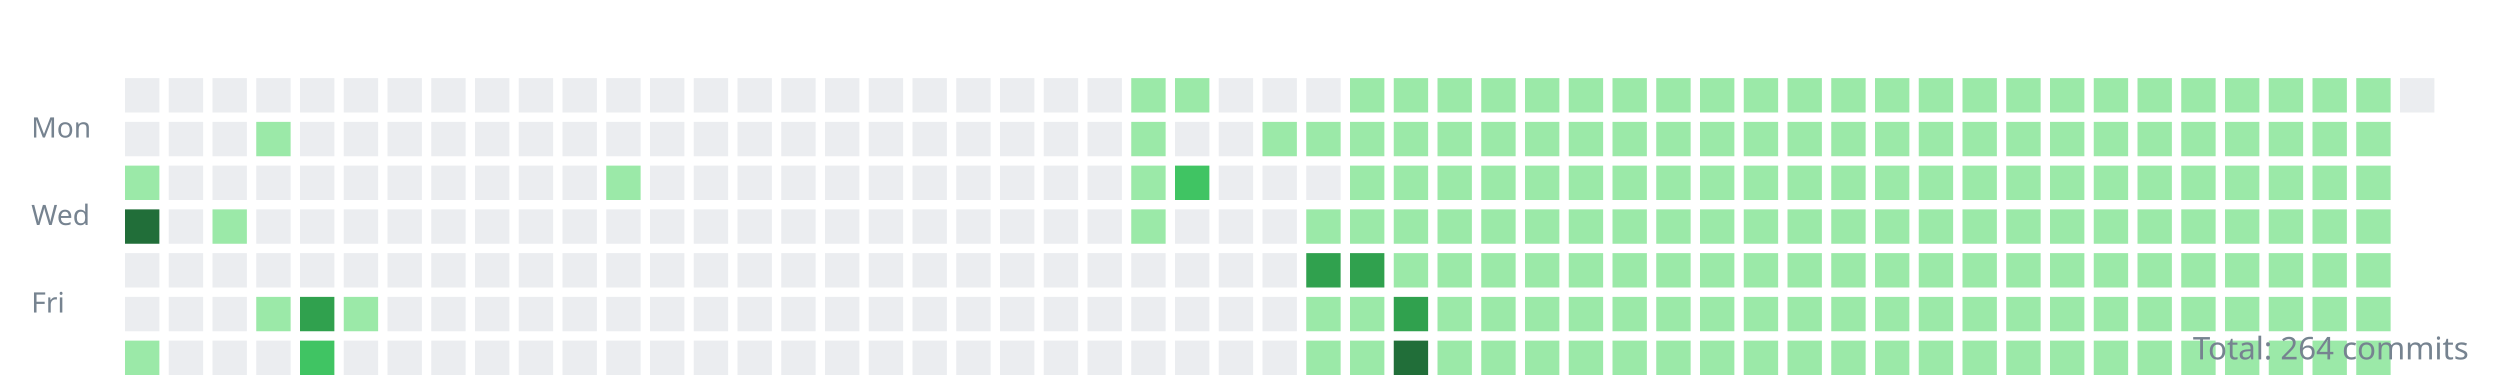
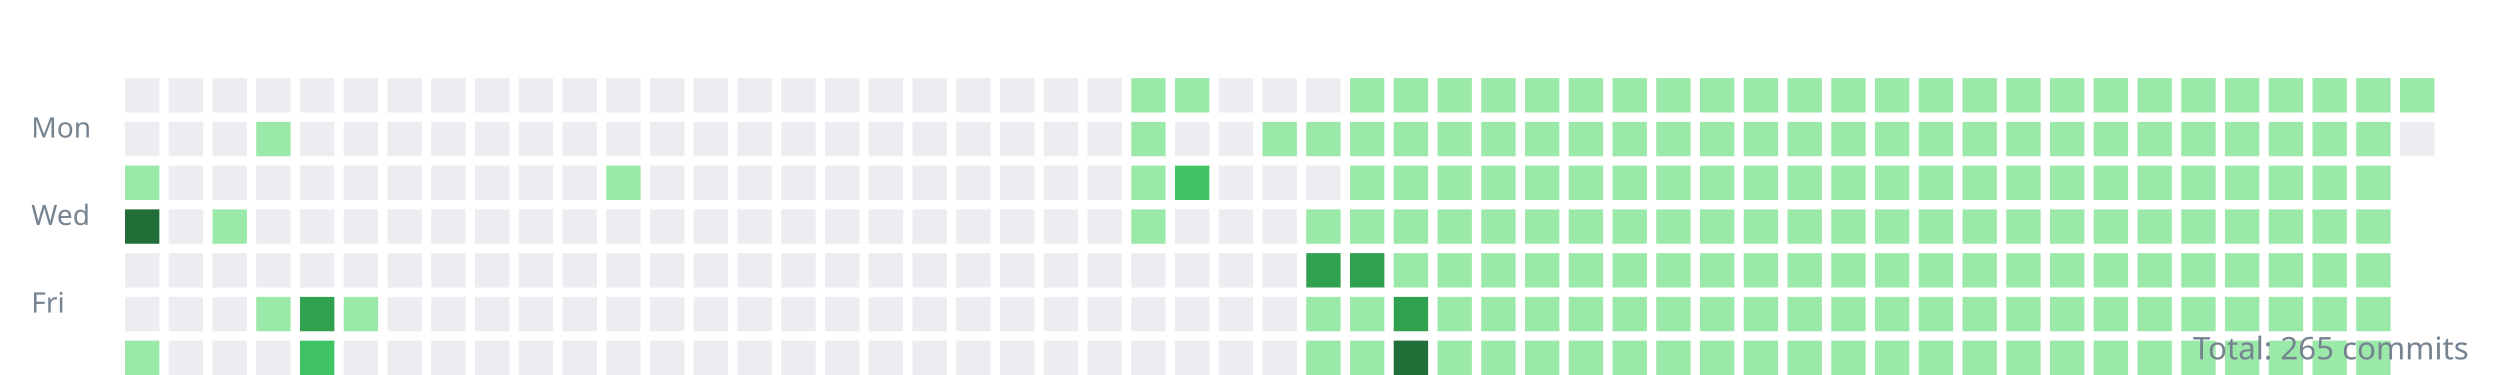
<svg xmlns="http://www.w3.org/2000/svg" width="800" height="120">
  <style>.day{outline:1px solid rgba(27,31,35,0.06);}text{font:9px sans-serif;fill:#768390;}</style>
  <g transform="translate(10,10)">
    <text y="34">Mon</text>
    <text y="62">Wed</text>
    <text y="90">Fri</text>
    <rect class="day" width="11" height="11" x="30" y="15" fill="#ebedf0" />
    <rect class="day" width="11" height="11" x="30" y="29" fill="#ebedf0" />
    <rect class="day" width="11" height="11" x="30" y="43" fill="#9be9a8" />
    <rect class="day" width="11" height="11" x="30" y="57" fill="#216e39" />
    <rect class="day" width="11" height="11" x="30" y="71" fill="#ebedf0" />
    <rect class="day" width="11" height="11" x="30" y="85" fill="#ebedf0" />
    <rect class="day" width="11" height="11" x="30" y="99" fill="#9be9a8" />
    <rect class="day" width="11" height="11" x="44" y="15" fill="#ebedf0" />
    <rect class="day" width="11" height="11" x="44" y="29" fill="#ebedf0" />
    <rect class="day" width="11" height="11" x="44" y="43" fill="#ebedf0" />
    <rect class="day" width="11" height="11" x="44" y="57" fill="#ebedf0" />
    <rect class="day" width="11" height="11" x="44" y="71" fill="#ebedf0" />
    <rect class="day" width="11" height="11" x="44" y="85" fill="#ebedf0" />
    <rect class="day" width="11" height="11" x="44" y="99" fill="#ebedf0" />
    <rect class="day" width="11" height="11" x="58" y="15" fill="#ebedf0" />
    <rect class="day" width="11" height="11" x="58" y="29" fill="#ebedf0" />
    <rect class="day" width="11" height="11" x="58" y="43" fill="#ebedf0" />
    <rect class="day" width="11" height="11" x="58" y="57" fill="#9be9a8" />
    <rect class="day" width="11" height="11" x="58" y="71" fill="#ebedf0" />
    <rect class="day" width="11" height="11" x="58" y="85" fill="#ebedf0" />
    <rect class="day" width="11" height="11" x="58" y="99" fill="#ebedf0" />
    <rect class="day" width="11" height="11" x="72" y="15" fill="#ebedf0" />
    <rect class="day" width="11" height="11" x="72" y="29" fill="#9be9a8" />
    <rect class="day" width="11" height="11" x="72" y="43" fill="#ebedf0" />
    <rect class="day" width="11" height="11" x="72" y="57" fill="#ebedf0" />
    <rect class="day" width="11" height="11" x="72" y="71" fill="#ebedf0" />
    <rect class="day" width="11" height="11" x="72" y="85" fill="#9be9a8" />
    <rect class="day" width="11" height="11" x="72" y="99" fill="#ebedf0" />
    <rect class="day" width="11" height="11" x="86" y="15" fill="#ebedf0" />
    <rect class="day" width="11" height="11" x="86" y="29" fill="#ebedf0" />
    <rect class="day" width="11" height="11" x="86" y="43" fill="#ebedf0" />
    <rect class="day" width="11" height="11" x="86" y="57" fill="#ebedf0" />
    <rect class="day" width="11" height="11" x="86" y="71" fill="#ebedf0" />
    <rect class="day" width="11" height="11" x="86" y="85" fill="#30a14e" />
    <rect class="day" width="11" height="11" x="86" y="99" fill="#40c463" />
    <rect class="day" width="11" height="11" x="100" y="15" fill="#ebedf0" />
    <rect class="day" width="11" height="11" x="100" y="29" fill="#ebedf0" />
    <rect class="day" width="11" height="11" x="100" y="43" fill="#ebedf0" />
    <rect class="day" width="11" height="11" x="100" y="57" fill="#ebedf0" />
    <rect class="day" width="11" height="11" x="100" y="71" fill="#ebedf0" />
    <rect class="day" width="11" height="11" x="100" y="85" fill="#9be9a8" />
    <rect class="day" width="11" height="11" x="100" y="99" fill="#ebedf0" />
    <rect class="day" width="11" height="11" x="114" y="15" fill="#ebedf0" />
    <rect class="day" width="11" height="11" x="114" y="29" fill="#ebedf0" />
    <rect class="day" width="11" height="11" x="114" y="43" fill="#ebedf0" />
    <rect class="day" width="11" height="11" x="114" y="57" fill="#ebedf0" />
    <rect class="day" width="11" height="11" x="114" y="71" fill="#ebedf0" />
    <rect class="day" width="11" height="11" x="114" y="85" fill="#ebedf0" />
    <rect class="day" width="11" height="11" x="114" y="99" fill="#ebedf0" />
    <rect class="day" width="11" height="11" x="128" y="15" fill="#ebedf0" />
    <rect class="day" width="11" height="11" x="128" y="29" fill="#ebedf0" />
    <rect class="day" width="11" height="11" x="128" y="43" fill="#ebedf0" />
    <rect class="day" width="11" height="11" x="128" y="57" fill="#ebedf0" />
    <rect class="day" width="11" height="11" x="128" y="71" fill="#ebedf0" />
    <rect class="day" width="11" height="11" x="128" y="85" fill="#ebedf0" />
    <rect class="day" width="11" height="11" x="128" y="99" fill="#ebedf0" />
    <rect class="day" width="11" height="11" x="142" y="15" fill="#ebedf0" />
    <rect class="day" width="11" height="11" x="142" y="29" fill="#ebedf0" />
    <rect class="day" width="11" height="11" x="142" y="43" fill="#ebedf0" />
    <rect class="day" width="11" height="11" x="142" y="57" fill="#ebedf0" />
    <rect class="day" width="11" height="11" x="142" y="71" fill="#ebedf0" />
    <rect class="day" width="11" height="11" x="142" y="85" fill="#ebedf0" />
    <rect class="day" width="11" height="11" x="142" y="99" fill="#ebedf0" />
    <rect class="day" width="11" height="11" x="156" y="15" fill="#ebedf0" />
    <rect class="day" width="11" height="11" x="156" y="29" fill="#ebedf0" />
    <rect class="day" width="11" height="11" x="156" y="43" fill="#ebedf0" />
    <rect class="day" width="11" height="11" x="156" y="57" fill="#ebedf0" />
    <rect class="day" width="11" height="11" x="156" y="71" fill="#ebedf0" />
    <rect class="day" width="11" height="11" x="156" y="85" fill="#ebedf0" />
    <rect class="day" width="11" height="11" x="156" y="99" fill="#ebedf0" />
    <rect class="day" width="11" height="11" x="170" y="15" fill="#ebedf0" />
    <rect class="day" width="11" height="11" x="170" y="29" fill="#ebedf0" />
    <rect class="day" width="11" height="11" x="170" y="43" fill="#ebedf0" />
    <rect class="day" width="11" height="11" x="170" y="57" fill="#ebedf0" />
    <rect class="day" width="11" height="11" x="170" y="71" fill="#ebedf0" />
    <rect class="day" width="11" height="11" x="170" y="85" fill="#ebedf0" />
    <rect class="day" width="11" height="11" x="170" y="99" fill="#ebedf0" />
    <rect class="day" width="11" height="11" x="184" y="15" fill="#ebedf0" />
    <rect class="day" width="11" height="11" x="184" y="29" fill="#ebedf0" />
    <rect class="day" width="11" height="11" x="184" y="43" fill="#9be9a8" />
    <rect class="day" width="11" height="11" x="184" y="57" fill="#ebedf0" />
    <rect class="day" width="11" height="11" x="184" y="71" fill="#ebedf0" />
    <rect class="day" width="11" height="11" x="184" y="85" fill="#ebedf0" />
    <rect class="day" width="11" height="11" x="184" y="99" fill="#ebedf0" />
    <rect class="day" width="11" height="11" x="198" y="15" fill="#ebedf0" />
    <rect class="day" width="11" height="11" x="198" y="29" fill="#ebedf0" />
    <rect class="day" width="11" height="11" x="198" y="43" fill="#ebedf0" />
    <rect class="day" width="11" height="11" x="198" y="57" fill="#ebedf0" />
    <rect class="day" width="11" height="11" x="198" y="71" fill="#ebedf0" />
    <rect class="day" width="11" height="11" x="198" y="85" fill="#ebedf0" />
    <rect class="day" width="11" height="11" x="198" y="99" fill="#ebedf0" />
    <rect class="day" width="11" height="11" x="212" y="15" fill="#ebedf0" />
    <rect class="day" width="11" height="11" x="212" y="29" fill="#ebedf0" />
    <rect class="day" width="11" height="11" x="212" y="43" fill="#ebedf0" />
    <rect class="day" width="11" height="11" x="212" y="57" fill="#ebedf0" />
    <rect class="day" width="11" height="11" x="212" y="71" fill="#ebedf0" />
    <rect class="day" width="11" height="11" x="212" y="85" fill="#ebedf0" />
    <rect class="day" width="11" height="11" x="212" y="99" fill="#ebedf0" />
    <rect class="day" width="11" height="11" x="226" y="15" fill="#ebedf0" />
    <rect class="day" width="11" height="11" x="226" y="29" fill="#ebedf0" />
    <rect class="day" width="11" height="11" x="226" y="43" fill="#ebedf0" />
    <rect class="day" width="11" height="11" x="226" y="57" fill="#ebedf0" />
    <rect class="day" width="11" height="11" x="226" y="71" fill="#ebedf0" />
    <rect class="day" width="11" height="11" x="226" y="85" fill="#ebedf0" />
    <rect class="day" width="11" height="11" x="226" y="99" fill="#ebedf0" />
    <rect class="day" width="11" height="11" x="240" y="15" fill="#ebedf0" />
    <rect class="day" width="11" height="11" x="240" y="29" fill="#ebedf0" />
    <rect class="day" width="11" height="11" x="240" y="43" fill="#ebedf0" />
    <rect class="day" width="11" height="11" x="240" y="57" fill="#ebedf0" />
    <rect class="day" width="11" height="11" x="240" y="71" fill="#ebedf0" />
    <rect class="day" width="11" height="11" x="240" y="85" fill="#ebedf0" />
    <rect class="day" width="11" height="11" x="240" y="99" fill="#ebedf0" />
    <rect class="day" width="11" height="11" x="254" y="15" fill="#ebedf0" />
    <rect class="day" width="11" height="11" x="254" y="29" fill="#ebedf0" />
    <rect class="day" width="11" height="11" x="254" y="43" fill="#ebedf0" />
    <rect class="day" width="11" height="11" x="254" y="57" fill="#ebedf0" />
    <rect class="day" width="11" height="11" x="254" y="71" fill="#ebedf0" />
    <rect class="day" width="11" height="11" x="254" y="85" fill="#ebedf0" />
    <rect class="day" width="11" height="11" x="254" y="99" fill="#ebedf0" />
    <rect class="day" width="11" height="11" x="268" y="15" fill="#ebedf0" />
    <rect class="day" width="11" height="11" x="268" y="29" fill="#ebedf0" />
    <rect class="day" width="11" height="11" x="268" y="43" fill="#ebedf0" />
    <rect class="day" width="11" height="11" x="268" y="57" fill="#ebedf0" />
    <rect class="day" width="11" height="11" x="268" y="71" fill="#ebedf0" />
    <rect class="day" width="11" height="11" x="268" y="85" fill="#ebedf0" />
    <rect class="day" width="11" height="11" x="268" y="99" fill="#ebedf0" />
    <rect class="day" width="11" height="11" x="282" y="15" fill="#ebedf0" />
    <rect class="day" width="11" height="11" x="282" y="29" fill="#ebedf0" />
    <rect class="day" width="11" height="11" x="282" y="43" fill="#ebedf0" />
    <rect class="day" width="11" height="11" x="282" y="57" fill="#ebedf0" />
    <rect class="day" width="11" height="11" x="282" y="71" fill="#ebedf0" />
    <rect class="day" width="11" height="11" x="282" y="85" fill="#ebedf0" />
    <rect class="day" width="11" height="11" x="282" y="99" fill="#ebedf0" />
    <rect class="day" width="11" height="11" x="296" y="15" fill="#ebedf0" />
    <rect class="day" width="11" height="11" x="296" y="29" fill="#ebedf0" />
    <rect class="day" width="11" height="11" x="296" y="43" fill="#ebedf0" />
    <rect class="day" width="11" height="11" x="296" y="57" fill="#ebedf0" />
    <rect class="day" width="11" height="11" x="296" y="71" fill="#ebedf0" />
    <rect class="day" width="11" height="11" x="296" y="85" fill="#ebedf0" />
    <rect class="day" width="11" height="11" x="296" y="99" fill="#ebedf0" />
    <rect class="day" width="11" height="11" x="310" y="15" fill="#ebedf0" />
    <rect class="day" width="11" height="11" x="310" y="29" fill="#ebedf0" />
    <rect class="day" width="11" height="11" x="310" y="43" fill="#ebedf0" />
    <rect class="day" width="11" height="11" x="310" y="57" fill="#ebedf0" />
    <rect class="day" width="11" height="11" x="310" y="71" fill="#ebedf0" />
    <rect class="day" width="11" height="11" x="310" y="85" fill="#ebedf0" />
    <rect class="day" width="11" height="11" x="310" y="99" fill="#ebedf0" />
    <rect class="day" width="11" height="11" x="324" y="15" fill="#ebedf0" />
    <rect class="day" width="11" height="11" x="324" y="29" fill="#ebedf0" />
    <rect class="day" width="11" height="11" x="324" y="43" fill="#ebedf0" />
    <rect class="day" width="11" height="11" x="324" y="57" fill="#ebedf0" />
    <rect class="day" width="11" height="11" x="324" y="71" fill="#ebedf0" />
    <rect class="day" width="11" height="11" x="324" y="85" fill="#ebedf0" />
    <rect class="day" width="11" height="11" x="324" y="99" fill="#ebedf0" />
    <rect class="day" width="11" height="11" x="338" y="15" fill="#ebedf0" />
    <rect class="day" width="11" height="11" x="338" y="29" fill="#ebedf0" />
    <rect class="day" width="11" height="11" x="338" y="43" fill="#ebedf0" />
    <rect class="day" width="11" height="11" x="338" y="57" fill="#ebedf0" />
    <rect class="day" width="11" height="11" x="338" y="71" fill="#ebedf0" />
    <rect class="day" width="11" height="11" x="338" y="85" fill="#ebedf0" />
    <rect class="day" width="11" height="11" x="338" y="99" fill="#ebedf0" />
    <rect class="day" width="11" height="11" x="352" y="15" fill="#9be9a8" />
    <rect class="day" width="11" height="11" x="352" y="29" fill="#9be9a8" />
    <rect class="day" width="11" height="11" x="352" y="43" fill="#9be9a8" />
    <rect class="day" width="11" height="11" x="352" y="57" fill="#9be9a8" />
    <rect class="day" width="11" height="11" x="352" y="71" fill="#ebedf0" />
    <rect class="day" width="11" height="11" x="352" y="85" fill="#ebedf0" />
    <rect class="day" width="11" height="11" x="352" y="99" fill="#ebedf0" />
    <rect class="day" width="11" height="11" x="366" y="15" fill="#9be9a8" />
    <rect class="day" width="11" height="11" x="366" y="29" fill="#ebedf0" />
    <rect class="day" width="11" height="11" x="366" y="43" fill="#40c463" />
    <rect class="day" width="11" height="11" x="366" y="57" fill="#ebedf0" />
    <rect class="day" width="11" height="11" x="366" y="71" fill="#ebedf0" />
    <rect class="day" width="11" height="11" x="366" y="85" fill="#ebedf0" />
    <rect class="day" width="11" height="11" x="366" y="99" fill="#ebedf0" />
    <rect class="day" width="11" height="11" x="380" y="15" fill="#ebedf0" />
    <rect class="day" width="11" height="11" x="380" y="29" fill="#ebedf0" />
    <rect class="day" width="11" height="11" x="380" y="43" fill="#ebedf0" />
    <rect class="day" width="11" height="11" x="380" y="57" fill="#ebedf0" />
    <rect class="day" width="11" height="11" x="380" y="71" fill="#ebedf0" />
    <rect class="day" width="11" height="11" x="380" y="85" fill="#ebedf0" />
    <rect class="day" width="11" height="11" x="380" y="99" fill="#ebedf0" />
    <rect class="day" width="11" height="11" x="394" y="15" fill="#ebedf0" />
    <rect class="day" width="11" height="11" x="394" y="29" fill="#9be9a8" />
    <rect class="day" width="11" height="11" x="394" y="43" fill="#ebedf0" />
    <rect class="day" width="11" height="11" x="394" y="57" fill="#ebedf0" />
    <rect class="day" width="11" height="11" x="394" y="71" fill="#ebedf0" />
    <rect class="day" width="11" height="11" x="394" y="85" fill="#ebedf0" />
    <rect class="day" width="11" height="11" x="394" y="99" fill="#ebedf0" />
    <rect class="day" width="11" height="11" x="408" y="15" fill="#ebedf0" />
    <rect class="day" width="11" height="11" x="408" y="29" fill="#9be9a8" />
    <rect class="day" width="11" height="11" x="408" y="43" fill="#ebedf0" />
    <rect class="day" width="11" height="11" x="408" y="57" fill="#9be9a8" />
    <rect class="day" width="11" height="11" x="408" y="71" fill="#30a14e" />
    <rect class="day" width="11" height="11" x="408" y="85" fill="#9be9a8" />
    <rect class="day" width="11" height="11" x="408" y="99" fill="#9be9a8" />
    <rect class="day" width="11" height="11" x="422" y="15" fill="#9be9a8" />
    <rect class="day" width="11" height="11" x="422" y="29" fill="#9be9a8" />
    <rect class="day" width="11" height="11" x="422" y="43" fill="#9be9a8" />
    <rect class="day" width="11" height="11" x="422" y="57" fill="#9be9a8" />
    <rect class="day" width="11" height="11" x="422" y="71" fill="#30a14e" />
    <rect class="day" width="11" height="11" x="422" y="85" fill="#9be9a8" />
    <rect class="day" width="11" height="11" x="422" y="99" fill="#9be9a8" />
    <rect class="day" width="11" height="11" x="436" y="15" fill="#9be9a8" />
    <rect class="day" width="11" height="11" x="436" y="29" fill="#9be9a8" />
    <rect class="day" width="11" height="11" x="436" y="43" fill="#9be9a8" />
    <rect class="day" width="11" height="11" x="436" y="57" fill="#9be9a8" />
    <rect class="day" width="11" height="11" x="436" y="71" fill="#9be9a8" />
    <rect class="day" width="11" height="11" x="436" y="85" fill="#30a14e" />
    <rect class="day" width="11" height="11" x="436" y="99" fill="#216e39" />
    <rect class="day" width="11" height="11" x="450" y="15" fill="#9be9a8" />
    <rect class="day" width="11" height="11" x="450" y="29" fill="#9be9a8" />
    <rect class="day" width="11" height="11" x="450" y="43" fill="#9be9a8" />
    <rect class="day" width="11" height="11" x="450" y="57" fill="#9be9a8" />
    <rect class="day" width="11" height="11" x="450" y="71" fill="#9be9a8" />
    <rect class="day" width="11" height="11" x="450" y="85" fill="#9be9a8" />
    <rect class="day" width="11" height="11" x="450" y="99" fill="#9be9a8" />
    <rect class="day" width="11" height="11" x="464" y="15" fill="#9be9a8" />
    <rect class="day" width="11" height="11" x="464" y="29" fill="#9be9a8" />
    <rect class="day" width="11" height="11" x="464" y="43" fill="#9be9a8" />
    <rect class="day" width="11" height="11" x="464" y="57" fill="#9be9a8" />
    <rect class="day" width="11" height="11" x="464" y="71" fill="#9be9a8" />
    <rect class="day" width="11" height="11" x="464" y="85" fill="#9be9a8" />
    <rect class="day" width="11" height="11" x="464" y="99" fill="#9be9a8" />
    <rect class="day" width="11" height="11" x="478" y="15" fill="#9be9a8" />
    <rect class="day" width="11" height="11" x="478" y="29" fill="#9be9a8" />
    <rect class="day" width="11" height="11" x="478" y="43" fill="#9be9a8" />
    <rect class="day" width="11" height="11" x="478" y="57" fill="#9be9a8" />
    <rect class="day" width="11" height="11" x="478" y="71" fill="#9be9a8" />
    <rect class="day" width="11" height="11" x="478" y="85" fill="#9be9a8" />
    <rect class="day" width="11" height="11" x="478" y="99" fill="#9be9a8" />
    <rect class="day" width="11" height="11" x="492" y="15" fill="#9be9a8" />
    <rect class="day" width="11" height="11" x="492" y="29" fill="#9be9a8" />
    <rect class="day" width="11" height="11" x="492" y="43" fill="#9be9a8" />
    <rect class="day" width="11" height="11" x="492" y="57" fill="#9be9a8" />
    <rect class="day" width="11" height="11" x="492" y="71" fill="#9be9a8" />
    <rect class="day" width="11" height="11" x="492" y="85" fill="#9be9a8" />
    <rect class="day" width="11" height="11" x="492" y="99" fill="#9be9a8" />
    <rect class="day" width="11" height="11" x="506" y="15" fill="#9be9a8" />
    <rect class="day" width="11" height="11" x="506" y="29" fill="#9be9a8" />
    <rect class="day" width="11" height="11" x="506" y="43" fill="#9be9a8" />
    <rect class="day" width="11" height="11" x="506" y="57" fill="#9be9a8" />
    <rect class="day" width="11" height="11" x="506" y="71" fill="#9be9a8" />
    <rect class="day" width="11" height="11" x="506" y="85" fill="#9be9a8" />
    <rect class="day" width="11" height="11" x="506" y="99" fill="#9be9a8" />
    <rect class="day" width="11" height="11" x="520" y="15" fill="#9be9a8" />
    <rect class="day" width="11" height="11" x="520" y="29" fill="#9be9a8" />
    <rect class="day" width="11" height="11" x="520" y="43" fill="#9be9a8" />
    <rect class="day" width="11" height="11" x="520" y="57" fill="#9be9a8" />
    <rect class="day" width="11" height="11" x="520" y="71" fill="#9be9a8" />
    <rect class="day" width="11" height="11" x="520" y="85" fill="#9be9a8" />
    <rect class="day" width="11" height="11" x="520" y="99" fill="#9be9a8" />
    <rect class="day" width="11" height="11" x="534" y="15" fill="#9be9a8" />
    <rect class="day" width="11" height="11" x="534" y="29" fill="#9be9a8" />
    <rect class="day" width="11" height="11" x="534" y="43" fill="#9be9a8" />
    <rect class="day" width="11" height="11" x="534" y="57" fill="#9be9a8" />
    <rect class="day" width="11" height="11" x="534" y="71" fill="#9be9a8" />
    <rect class="day" width="11" height="11" x="534" y="85" fill="#9be9a8" />
    <rect class="day" width="11" height="11" x="534" y="99" fill="#9be9a8" />
    <rect class="day" width="11" height="11" x="548" y="15" fill="#9be9a8" />
    <rect class="day" width="11" height="11" x="548" y="29" fill="#9be9a8" />
    <rect class="day" width="11" height="11" x="548" y="43" fill="#9be9a8" />
    <rect class="day" width="11" height="11" x="548" y="57" fill="#9be9a8" />
    <rect class="day" width="11" height="11" x="548" y="71" fill="#9be9a8" />
    <rect class="day" width="11" height="11" x="548" y="85" fill="#9be9a8" />
    <rect class="day" width="11" height="11" x="548" y="99" fill="#9be9a8" />
    <rect class="day" width="11" height="11" x="562" y="15" fill="#9be9a8" />
    <rect class="day" width="11" height="11" x="562" y="29" fill="#9be9a8" />
    <rect class="day" width="11" height="11" x="562" y="43" fill="#9be9a8" />
    <rect class="day" width="11" height="11" x="562" y="57" fill="#9be9a8" />
    <rect class="day" width="11" height="11" x="562" y="71" fill="#9be9a8" />
    <rect class="day" width="11" height="11" x="562" y="85" fill="#9be9a8" />
    <rect class="day" width="11" height="11" x="562" y="99" fill="#9be9a8" />
    <rect class="day" width="11" height="11" x="576" y="15" fill="#9be9a8" />
    <rect class="day" width="11" height="11" x="576" y="29" fill="#9be9a8" />
    <rect class="day" width="11" height="11" x="576" y="43" fill="#9be9a8" />
    <rect class="day" width="11" height="11" x="576" y="57" fill="#9be9a8" />
    <rect class="day" width="11" height="11" x="576" y="71" fill="#9be9a8" />
    <rect class="day" width="11" height="11" x="576" y="85" fill="#9be9a8" />
    <rect class="day" width="11" height="11" x="576" y="99" fill="#9be9a8" />
    <rect class="day" width="11" height="11" x="590" y="15" fill="#9be9a8" />
    <rect class="day" width="11" height="11" x="590" y="29" fill="#9be9a8" />
    <rect class="day" width="11" height="11" x="590" y="43" fill="#9be9a8" />
    <rect class="day" width="11" height="11" x="590" y="57" fill="#9be9a8" />
    <rect class="day" width="11" height="11" x="590" y="71" fill="#9be9a8" />
    <rect class="day" width="11" height="11" x="590" y="85" fill="#9be9a8" />
    <rect class="day" width="11" height="11" x="590" y="99" fill="#9be9a8" />
    <rect class="day" width="11" height="11" x="604" y="15" fill="#9be9a8" />
    <rect class="day" width="11" height="11" x="604" y="29" fill="#9be9a8" />
    <rect class="day" width="11" height="11" x="604" y="43" fill="#9be9a8" />
    <rect class="day" width="11" height="11" x="604" y="57" fill="#9be9a8" />
    <rect class="day" width="11" height="11" x="604" y="71" fill="#9be9a8" />
    <rect class="day" width="11" height="11" x="604" y="85" fill="#9be9a8" />
    <rect class="day" width="11" height="11" x="604" y="99" fill="#9be9a8" />
    <rect class="day" width="11" height="11" x="618" y="15" fill="#9be9a8" />
    <rect class="day" width="11" height="11" x="618" y="29" fill="#9be9a8" />
    <rect class="day" width="11" height="11" x="618" y="43" fill="#9be9a8" />
    <rect class="day" width="11" height="11" x="618" y="57" fill="#9be9a8" />
    <rect class="day" width="11" height="11" x="618" y="71" fill="#9be9a8" />
    <rect class="day" width="11" height="11" x="618" y="85" fill="#9be9a8" />
    <rect class="day" width="11" height="11" x="618" y="99" fill="#9be9a8" />
    <rect class="day" width="11" height="11" x="632" y="15" fill="#9be9a8" />
    <rect class="day" width="11" height="11" x="632" y="29" fill="#9be9a8" />
    <rect class="day" width="11" height="11" x="632" y="43" fill="#9be9a8" />
    <rect class="day" width="11" height="11" x="632" y="57" fill="#9be9a8" />
    <rect class="day" width="11" height="11" x="632" y="71" fill="#9be9a8" />
    <rect class="day" width="11" height="11" x="632" y="85" fill="#9be9a8" />
    <rect class="day" width="11" height="11" x="632" y="99" fill="#9be9a8" />
    <rect class="day" width="11" height="11" x="646" y="15" fill="#9be9a8" />
    <rect class="day" width="11" height="11" x="646" y="29" fill="#9be9a8" />
    <rect class="day" width="11" height="11" x="646" y="43" fill="#9be9a8" />
    <rect class="day" width="11" height="11" x="646" y="57" fill="#9be9a8" />
    <rect class="day" width="11" height="11" x="646" y="71" fill="#9be9a8" />
    <rect class="day" width="11" height="11" x="646" y="85" fill="#9be9a8" />
    <rect class="day" width="11" height="11" x="646" y="99" fill="#9be9a8" />
    <rect class="day" width="11" height="11" x="660" y="15" fill="#9be9a8" />
    <rect class="day" width="11" height="11" x="660" y="29" fill="#9be9a8" />
    <rect class="day" width="11" height="11" x="660" y="43" fill="#9be9a8" />
    <rect class="day" width="11" height="11" x="660" y="57" fill="#9be9a8" />
    <rect class="day" width="11" height="11" x="660" y="71" fill="#9be9a8" />
    <rect class="day" width="11" height="11" x="660" y="85" fill="#9be9a8" />
    <rect class="day" width="11" height="11" x="660" y="99" fill="#9be9a8" />
    <rect class="day" width="11" height="11" x="674" y="15" fill="#9be9a8" />
    <rect class="day" width="11" height="11" x="674" y="29" fill="#9be9a8" />
    <rect class="day" width="11" height="11" x="674" y="43" fill="#9be9a8" />
    <rect class="day" width="11" height="11" x="674" y="57" fill="#9be9a8" />
    <rect class="day" width="11" height="11" x="674" y="71" fill="#9be9a8" />
    <rect class="day" width="11" height="11" x="674" y="85" fill="#9be9a8" />
    <rect class="day" width="11" height="11" x="674" y="99" fill="#9be9a8" />
    <rect class="day" width="11" height="11" x="688" y="15" fill="#9be9a8" />
    <rect class="day" width="11" height="11" x="688" y="29" fill="#9be9a8" />
    <rect class="day" width="11" height="11" x="688" y="43" fill="#9be9a8" />
    <rect class="day" width="11" height="11" x="688" y="57" fill="#9be9a8" />
    <rect class="day" width="11" height="11" x="688" y="71" fill="#9be9a8" />
    <rect class="day" width="11" height="11" x="688" y="85" fill="#9be9a8" />
    <rect class="day" width="11" height="11" x="688" y="99" fill="#9be9a8" />
    <rect class="day" width="11" height="11" x="702" y="15" fill="#9be9a8" />
    <rect class="day" width="11" height="11" x="702" y="29" fill="#9be9a8" />
    <rect class="day" width="11" height="11" x="702" y="43" fill="#9be9a8" />
    <rect class="day" width="11" height="11" x="702" y="57" fill="#9be9a8" />
    <rect class="day" width="11" height="11" x="702" y="71" fill="#9be9a8" />
    <rect class="day" width="11" height="11" x="702" y="85" fill="#9be9a8" />
    <rect class="day" width="11" height="11" x="702" y="99" fill="#9be9a8" />
    <rect class="day" width="11" height="11" x="716" y="15" fill="#9be9a8" />
    <rect class="day" width="11" height="11" x="716" y="29" fill="#9be9a8" />
    <rect class="day" width="11" height="11" x="716" y="43" fill="#9be9a8" />
    <rect class="day" width="11" height="11" x="716" y="57" fill="#9be9a8" />
    <rect class="day" width="11" height="11" x="716" y="71" fill="#9be9a8" />
    <rect class="day" width="11" height="11" x="716" y="85" fill="#9be9a8" />
    <rect class="day" width="11" height="11" x="716" y="99" fill="#9be9a8" />
    <rect class="day" width="11" height="11" x="730" y="15" fill="#9be9a8" />
    <rect class="day" width="11" height="11" x="730" y="29" fill="#9be9a8" />
    <rect class="day" width="11" height="11" x="730" y="43" fill="#9be9a8" />
    <rect class="day" width="11" height="11" x="730" y="57" fill="#9be9a8" />
    <rect class="day" width="11" height="11" x="730" y="71" fill="#9be9a8" />
    <rect class="day" width="11" height="11" x="730" y="85" fill="#9be9a8" />
    <rect class="day" width="11" height="11" x="730" y="99" fill="#9be9a8" />
    <rect class="day" width="11" height="11" x="744" y="15" fill="#9be9a8" />
    <rect class="day" width="11" height="11" x="744" y="29" fill="#9be9a8" />
    <rect class="day" width="11" height="11" x="744" y="43" fill="#9be9a8" />
    <rect class="day" width="11" height="11" x="744" y="57" fill="#9be9a8" />
    <rect class="day" width="11" height="11" x="744" y="71" fill="#9be9a8" />
    <rect class="day" width="11" height="11" x="744" y="85" fill="#9be9a8" />
    <rect class="day" width="11" height="11" x="744" y="99" fill="#9be9a8" />
-     <rect class="day" width="11" height="11" x="758" y="15" fill="#ebedf0" />
+     <rect class="day" width="11" height="11" x="758" y="15" fill="#9be9a8" />
+     <rect class="day" width="11" height="11" x="758" y="29" fill="#ebedf0" />
  </g>
-   <text x="790" y="115" text-anchor="end" style="font-size:10px">Total: 264 commits</text>
+   <text x="790" y="115" text-anchor="end" style="font-size:10px">Total: 265 commits</text>
</svg>
